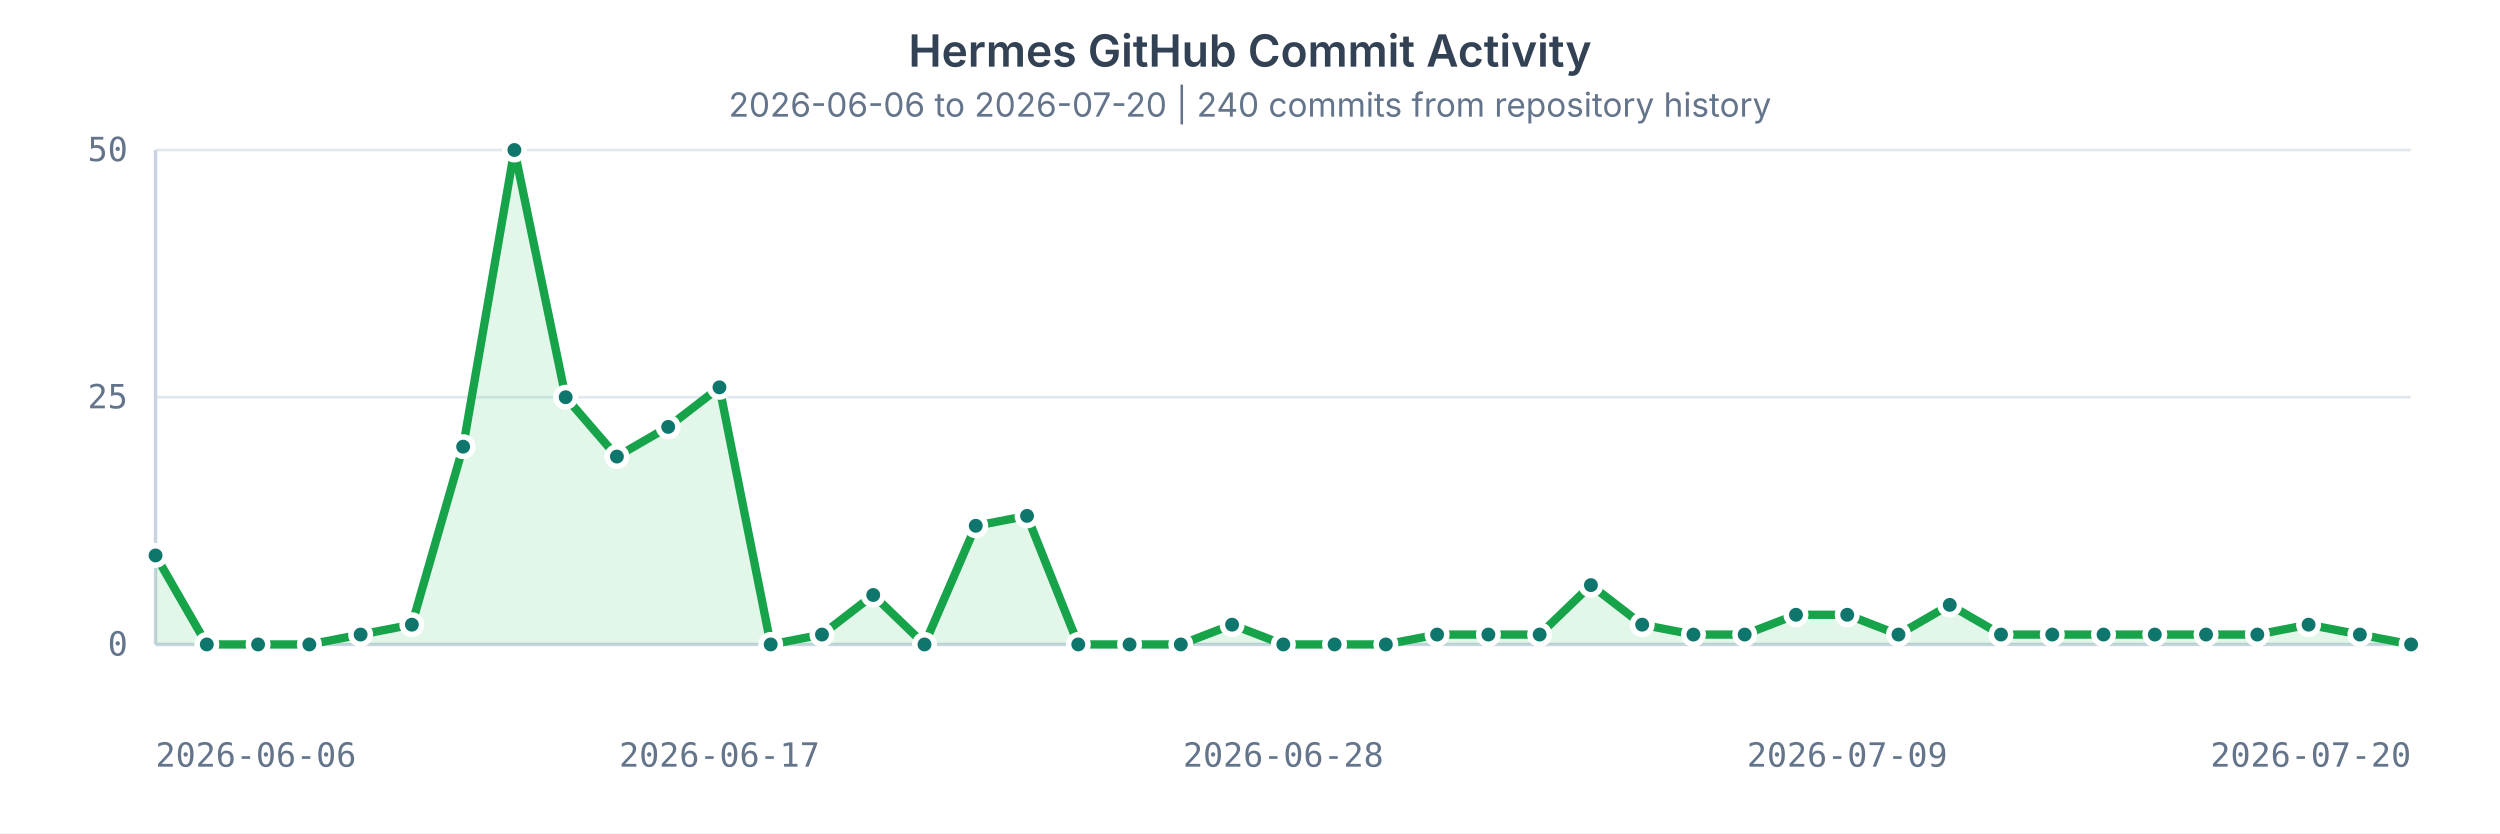
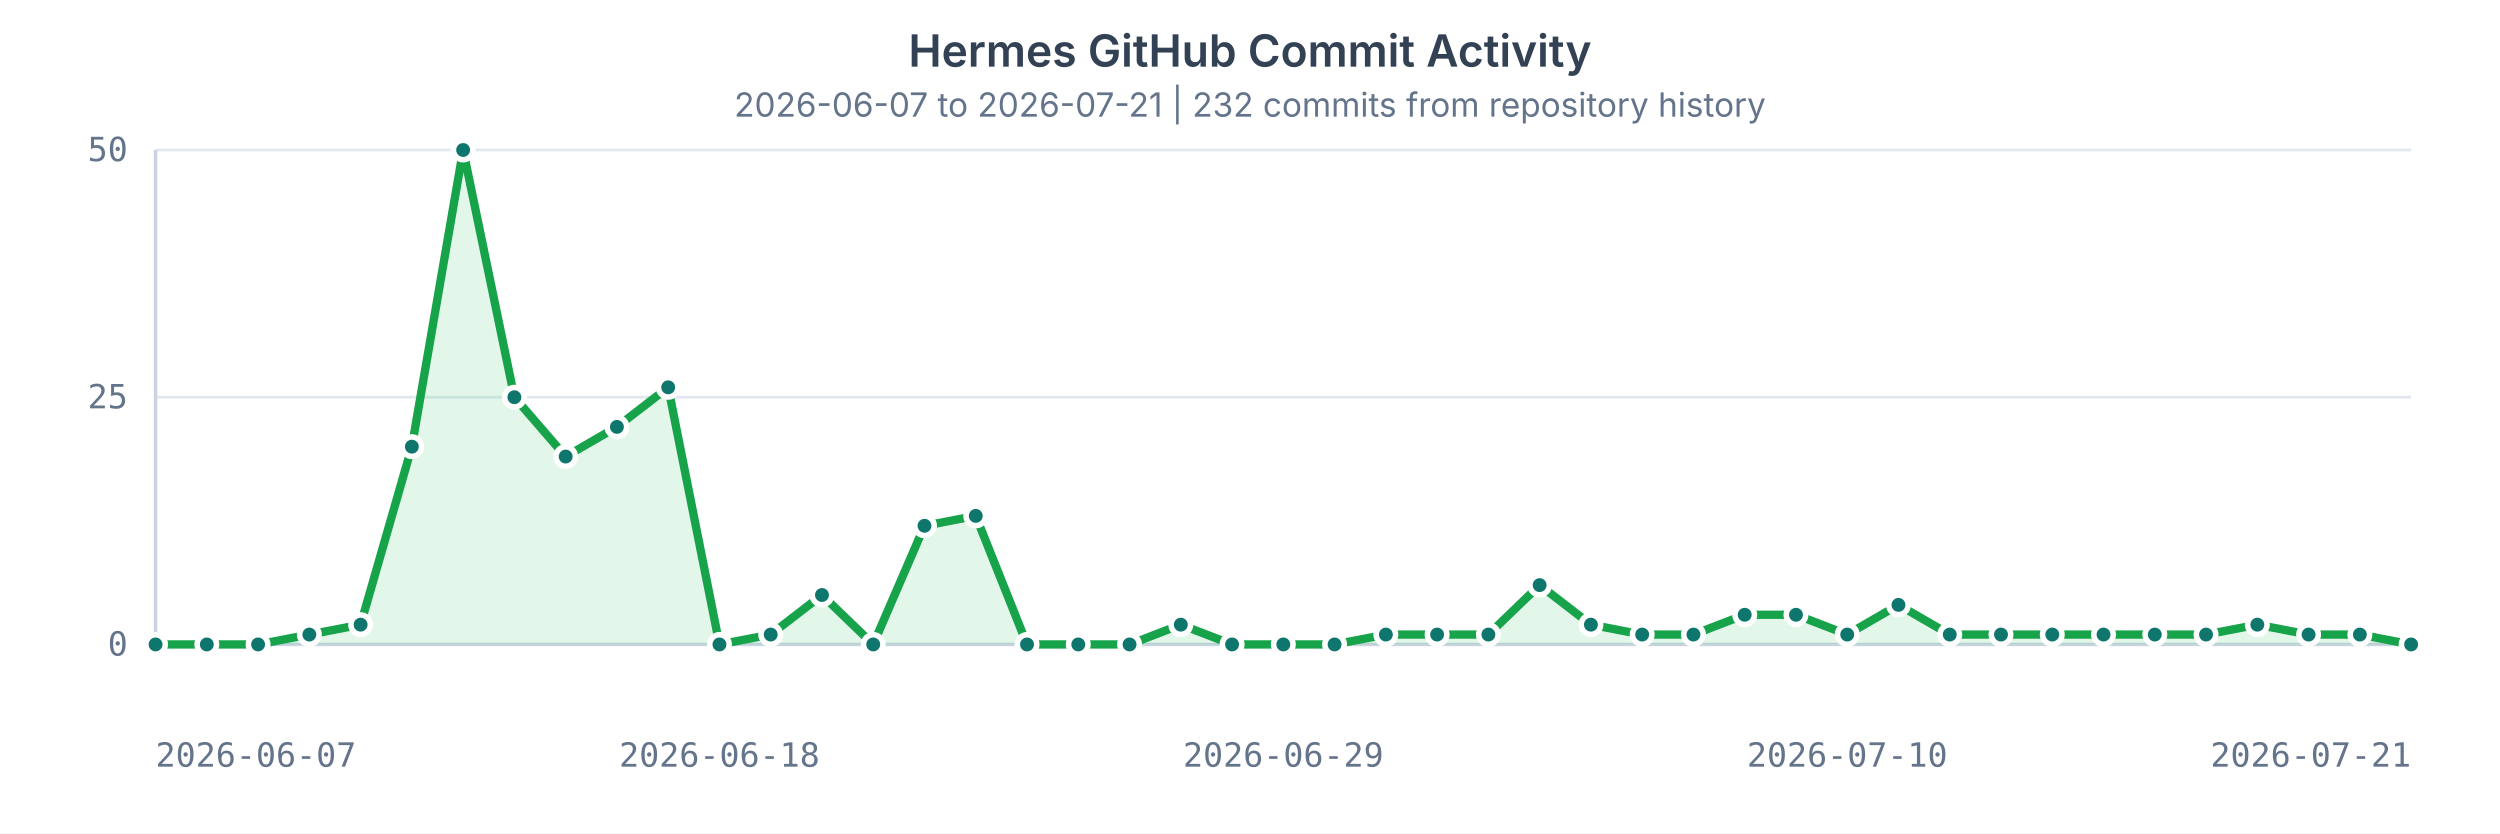
<svg xmlns="http://www.w3.org/2000/svg" width="900" height="300" viewBox="0 0 900 300" role="img" aria-labelledby="title desc">
  <style>
    text { fill: #64748b; font: 12px ui-monospace, SFMono-Regular, Menlo, Consolas, monospace; }
    .title { fill: #334155; font: 600 16px ui-sans-serif, system-ui, -apple-system, BlinkMacSystemFont, "Segoe UI", sans-serif; }
    .subtitle { fill: #64748b; font: 12px ui-sans-serif, system-ui, -apple-system, BlinkMacSystemFont, "Segoe UI", sans-serif; }
    .grid { stroke: #e2e8f0; stroke-width: 1; }
    .axis { stroke: #cbd5e1; stroke-width: 1.25; }
    .area { fill: #22c55e; opacity: 0.13; }
    .line { fill: none; stroke: #16a34a; stroke-width: 3; stroke-linecap: round; stroke-linejoin: round; }
    circle { fill: #0f766e; stroke: #ffffff; stroke-width: 2; }
  </style>
  <rect width="100%" height="100%" fill="#ffffff" />
  <text x="450" y="24" text-anchor="middle" class="title">Hermes GitHub Commit Activity</text>
-   <text x="450" y="42" text-anchor="middle" class="subtitle">2026-06-06 to 2026-07-20 | 240 commits from repository history</text>
+   <text x="450" y="42" text-anchor="middle" class="subtitle">2026-06-07 to 2026-07-21 | 232 commits from repository history</text>
  <g>
    <line x1="56" x2="868" y1="232.00" y2="232.00" class="grid" />
    <text x="46" y="236.00" text-anchor="end">0</text>
    <line x1="56" x2="868" y1="143.00" y2="143.00" class="grid" />
    <text x="46" y="147.00" text-anchor="end">25</text>
    <line x1="56" x2="868" y1="54.00" y2="54.00" class="grid" />
    <text x="46" y="58.00" text-anchor="end">50</text>
    <line x1="56" x2="56" y1="54" y2="232" class="axis" />
    <line x1="56" x2="868" y1="232" y2="232" class="axis" />
-     <path d="M 56.00 199.96 L 74.45 232.00 L 92.91 232.00 L 111.36 232.00 L 129.82 228.44 L 148.27 224.88 L 166.73 160.80 L 185.18 54.00 L 203.64 143.00 L 222.09 164.36 L 240.55 153.68 L 259.00 139.44 L 277.45 232.00 L 295.91 228.44 L 314.36 214.20 L 332.82 232.00 L 351.27 189.28 L 369.73 185.72 L 388.18 232.00 L 406.64 232.00 L 425.09 232.00 L 443.55 224.88 L 462.00 232.00 L 480.45 232.00 L 498.91 232.00 L 517.36 228.44 L 535.82 228.44 L 554.27 228.44 L 572.73 210.64 L 591.18 224.88 L 609.64 228.44 L 628.09 228.44 L 646.55 221.32 L 665.00 221.32 L 683.45 228.44 L 701.91 217.76 L 720.36 228.44 L 738.82 228.44 L 757.27 228.44 L 775.73 228.44 L 794.18 228.44 L 812.64 228.44 L 831.09 224.88 L 849.55 228.44 L 868.00 232.00 L 868 232 L 56 232 Z" class="area" />
-     <path d="M 56.00 199.96 L 74.45 232.00 L 92.91 232.00 L 111.36 232.00 L 129.82 228.44 L 148.27 224.88 L 166.73 160.80 L 185.18 54.00 L 203.64 143.00 L 222.09 164.36 L 240.55 153.68 L 259.00 139.44 L 277.45 232.00 L 295.91 228.44 L 314.36 214.20 L 332.82 232.00 L 351.27 189.28 L 369.73 185.72 L 388.18 232.00 L 406.64 232.00 L 425.09 232.00 L 443.55 224.88 L 462.00 232.00 L 480.45 232.00 L 498.91 232.00 L 517.36 228.44 L 535.82 228.44 L 554.27 228.44 L 572.73 210.64 L 591.18 224.88 L 609.64 228.44 L 628.09 228.44 L 646.55 221.32 L 665.00 221.32 L 683.45 228.44 L 701.91 217.76 L 720.36 228.44 L 738.82 228.44 L 757.27 228.44 L 775.73 228.44 L 794.18 228.44 L 812.64 228.44 L 831.09 224.88 L 849.55 228.44 L 868.00 232.00" class="line" />
-     <circle cx="56.00" cy="199.96" r="3.5" />
+     <path d="M 56.00 232.00 L 74.45 232.00 L 92.91 232.00 L 111.36 228.44 L 129.82 224.88 L 148.27 160.80 L 166.73 54.00 L 185.18 143.00 L 203.64 164.36 L 222.09 153.68 L 240.55 139.44 L 259.00 232.00 L 277.45 228.44 L 295.91 214.20 L 314.36 232.00 L 332.82 189.28 L 351.27 185.72 L 369.73 232.00 L 388.18 232.00 L 406.64 232.00 L 425.09 224.88 L 443.55 232.00 L 462.00 232.00 L 480.45 232.00 L 498.91 228.44 L 517.36 228.44 L 535.82 228.44 L 554.27 210.64 L 572.73 224.88 L 591.18 228.44 L 609.64 228.44 L 628.09 221.32 L 646.55 221.32 L 665.00 228.44 L 683.45 217.76 L 701.91 228.44 L 720.36 228.44 L 738.82 228.44 L 757.27 228.44 L 775.73 228.44 L 794.18 228.44 L 812.64 224.88 L 831.09 228.44 L 849.55 228.44 L 868.00 232.00 L 868 232 L 56 232 Z" class="area" />
+     <path d="M 56.00 232.00 L 74.45 232.00 L 92.91 232.00 L 111.36 228.44 L 129.82 224.88 L 148.27 160.80 L 166.73 54.00 L 185.18 143.00 L 203.64 164.36 L 222.09 153.68 L 240.55 139.44 L 259.00 232.00 L 277.45 228.44 L 295.91 214.20 L 314.36 232.00 L 332.82 189.28 L 351.27 185.72 L 369.73 232.00 L 388.18 232.00 L 406.64 232.00 L 425.09 224.88 L 443.55 232.00 L 462.00 232.00 L 480.45 232.00 L 498.91 228.44 L 517.36 228.44 L 535.82 228.44 L 554.27 210.64 L 572.73 224.88 L 591.18 228.44 L 609.64 228.44 L 628.09 221.32 L 646.55 221.32 L 665.00 228.44 L 683.45 217.76 L 701.91 228.44 L 720.36 228.44 L 738.82 228.44 L 757.27 228.44 L 775.73 228.44 L 794.18 228.44 L 812.64 224.88 L 831.09 228.44 L 849.55 228.44 L 868.00 232.00" class="line" />
+     <circle cx="56.00" cy="232.00" r="3.5" />
    <circle cx="74.45" cy="232.00" r="3.5" />
    <circle cx="92.91" cy="232.00" r="3.5" />
-     <circle cx="111.36" cy="232.00" r="3.5" />
-     <circle cx="129.82" cy="228.44" r="3.5" />
-     <circle cx="148.27" cy="224.88" r="3.5" />
-     <circle cx="166.73" cy="160.80" r="3.5" />
-     <circle cx="185.18" cy="54.00" r="3.5" />
-     <circle cx="203.64" cy="143.00" r="3.5" />
-     <circle cx="222.09" cy="164.36" r="3.5" />
-     <circle cx="240.55" cy="153.68" r="3.5" />
-     <circle cx="259.00" cy="139.44" r="3.5" />
-     <circle cx="277.45" cy="232.00" r="3.5" />
-     <circle cx="295.91" cy="228.44" r="3.5" />
-     <circle cx="314.36" cy="214.20" r="3.5" />
-     <circle cx="332.82" cy="232.00" r="3.5" />
-     <circle cx="351.27" cy="189.28" r="3.5" />
-     <circle cx="369.73" cy="185.72" r="3.5" />
+     <circle cx="111.36" cy="228.44" r="3.5" />
+     <circle cx="129.82" cy="224.88" r="3.5" />
+     <circle cx="148.27" cy="160.80" r="3.5" />
+     <circle cx="166.73" cy="54.00" r="3.5" />
+     <circle cx="185.18" cy="143.00" r="3.5" />
+     <circle cx="203.64" cy="164.36" r="3.5" />
+     <circle cx="222.09" cy="153.68" r="3.5" />
+     <circle cx="240.55" cy="139.44" r="3.5" />
+     <circle cx="259.00" cy="232.00" r="3.5" />
+     <circle cx="277.45" cy="228.44" r="3.5" />
+     <circle cx="295.91" cy="214.20" r="3.5" />
+     <circle cx="314.36" cy="232.00" r="3.5" />
+     <circle cx="332.82" cy="189.28" r="3.5" />
+     <circle cx="351.27" cy="185.72" r="3.5" />
+     <circle cx="369.73" cy="232.00" r="3.5" />
    <circle cx="388.18" cy="232.00" r="3.5" />
    <circle cx="406.64" cy="232.00" r="3.5" />
-     <circle cx="425.09" cy="232.00" r="3.5" />
-     <circle cx="443.55" cy="224.88" r="3.5" />
+     <circle cx="425.09" cy="224.88" r="3.5" />
+     <circle cx="443.55" cy="232.00" r="3.5" />
    <circle cx="462.00" cy="232.00" r="3.5" />
    <circle cx="480.45" cy="232.00" r="3.5" />
-     <circle cx="498.91" cy="232.00" r="3.5" />
+     <circle cx="498.91" cy="228.44" r="3.5" />
    <circle cx="517.36" cy="228.44" r="3.5" />
    <circle cx="535.82" cy="228.44" r="3.5" />
-     <circle cx="554.27" cy="228.44" r="3.5" />
-     <circle cx="572.73" cy="210.64" r="3.5" />
-     <circle cx="591.18" cy="224.88" r="3.5" />
+     <circle cx="554.27" cy="210.64" r="3.5" />
+     <circle cx="572.73" cy="224.88" r="3.5" />
+     <circle cx="591.18" cy="228.44" r="3.5" />
    <circle cx="609.64" cy="228.44" r="3.5" />
-     <circle cx="628.09" cy="228.44" r="3.5" />
+     <circle cx="628.09" cy="221.32" r="3.5" />
    <circle cx="646.55" cy="221.32" r="3.5" />
-     <circle cx="665.00" cy="221.32" r="3.5" />
-     <circle cx="683.45" cy="228.44" r="3.5" />
-     <circle cx="701.91" cy="217.76" r="3.5" />
+     <circle cx="665.00" cy="228.44" r="3.5" />
+     <circle cx="683.45" cy="217.76" r="3.5" />
+     <circle cx="701.91" cy="228.44" r="3.5" />
    <circle cx="720.36" cy="228.44" r="3.5" />
    <circle cx="738.82" cy="228.44" r="3.5" />
    <circle cx="757.27" cy="228.44" r="3.5" />
    <circle cx="775.73" cy="228.44" r="3.5" />
    <circle cx="794.18" cy="228.44" r="3.5" />
-     <circle cx="812.64" cy="228.44" r="3.5" />
-     <circle cx="831.09" cy="224.88" r="3.5" />
+     <circle cx="812.64" cy="224.88" r="3.5" />
+     <circle cx="831.09" cy="228.44" r="3.5" />
    <circle cx="849.55" cy="228.44" r="3.5" />
    <circle cx="868.00" cy="232.00" r="3.5" />
-     <text x="56.00" y="276" text-anchor="start">2026-06-06</text>
-     <text x="259.00" y="276" text-anchor="middle">2026-06-17</text>
-     <text x="462.00" y="276" text-anchor="middle">2026-06-28</text>
-     <text x="665.00" y="276" text-anchor="middle">2026-07-09</text>
-     <text x="868.00" y="276" text-anchor="end">2026-07-20</text>
+     <text x="56.00" y="276" text-anchor="start">2026-06-07</text>
+     <text x="259.00" y="276" text-anchor="middle">2026-06-18</text>
+     <text x="462.00" y="276" text-anchor="middle">2026-06-29</text>
+     <text x="665.00" y="276" text-anchor="middle">2026-07-10</text>
+     <text x="868.00" y="276" text-anchor="end">2026-07-21</text>
  </g>
</svg>
